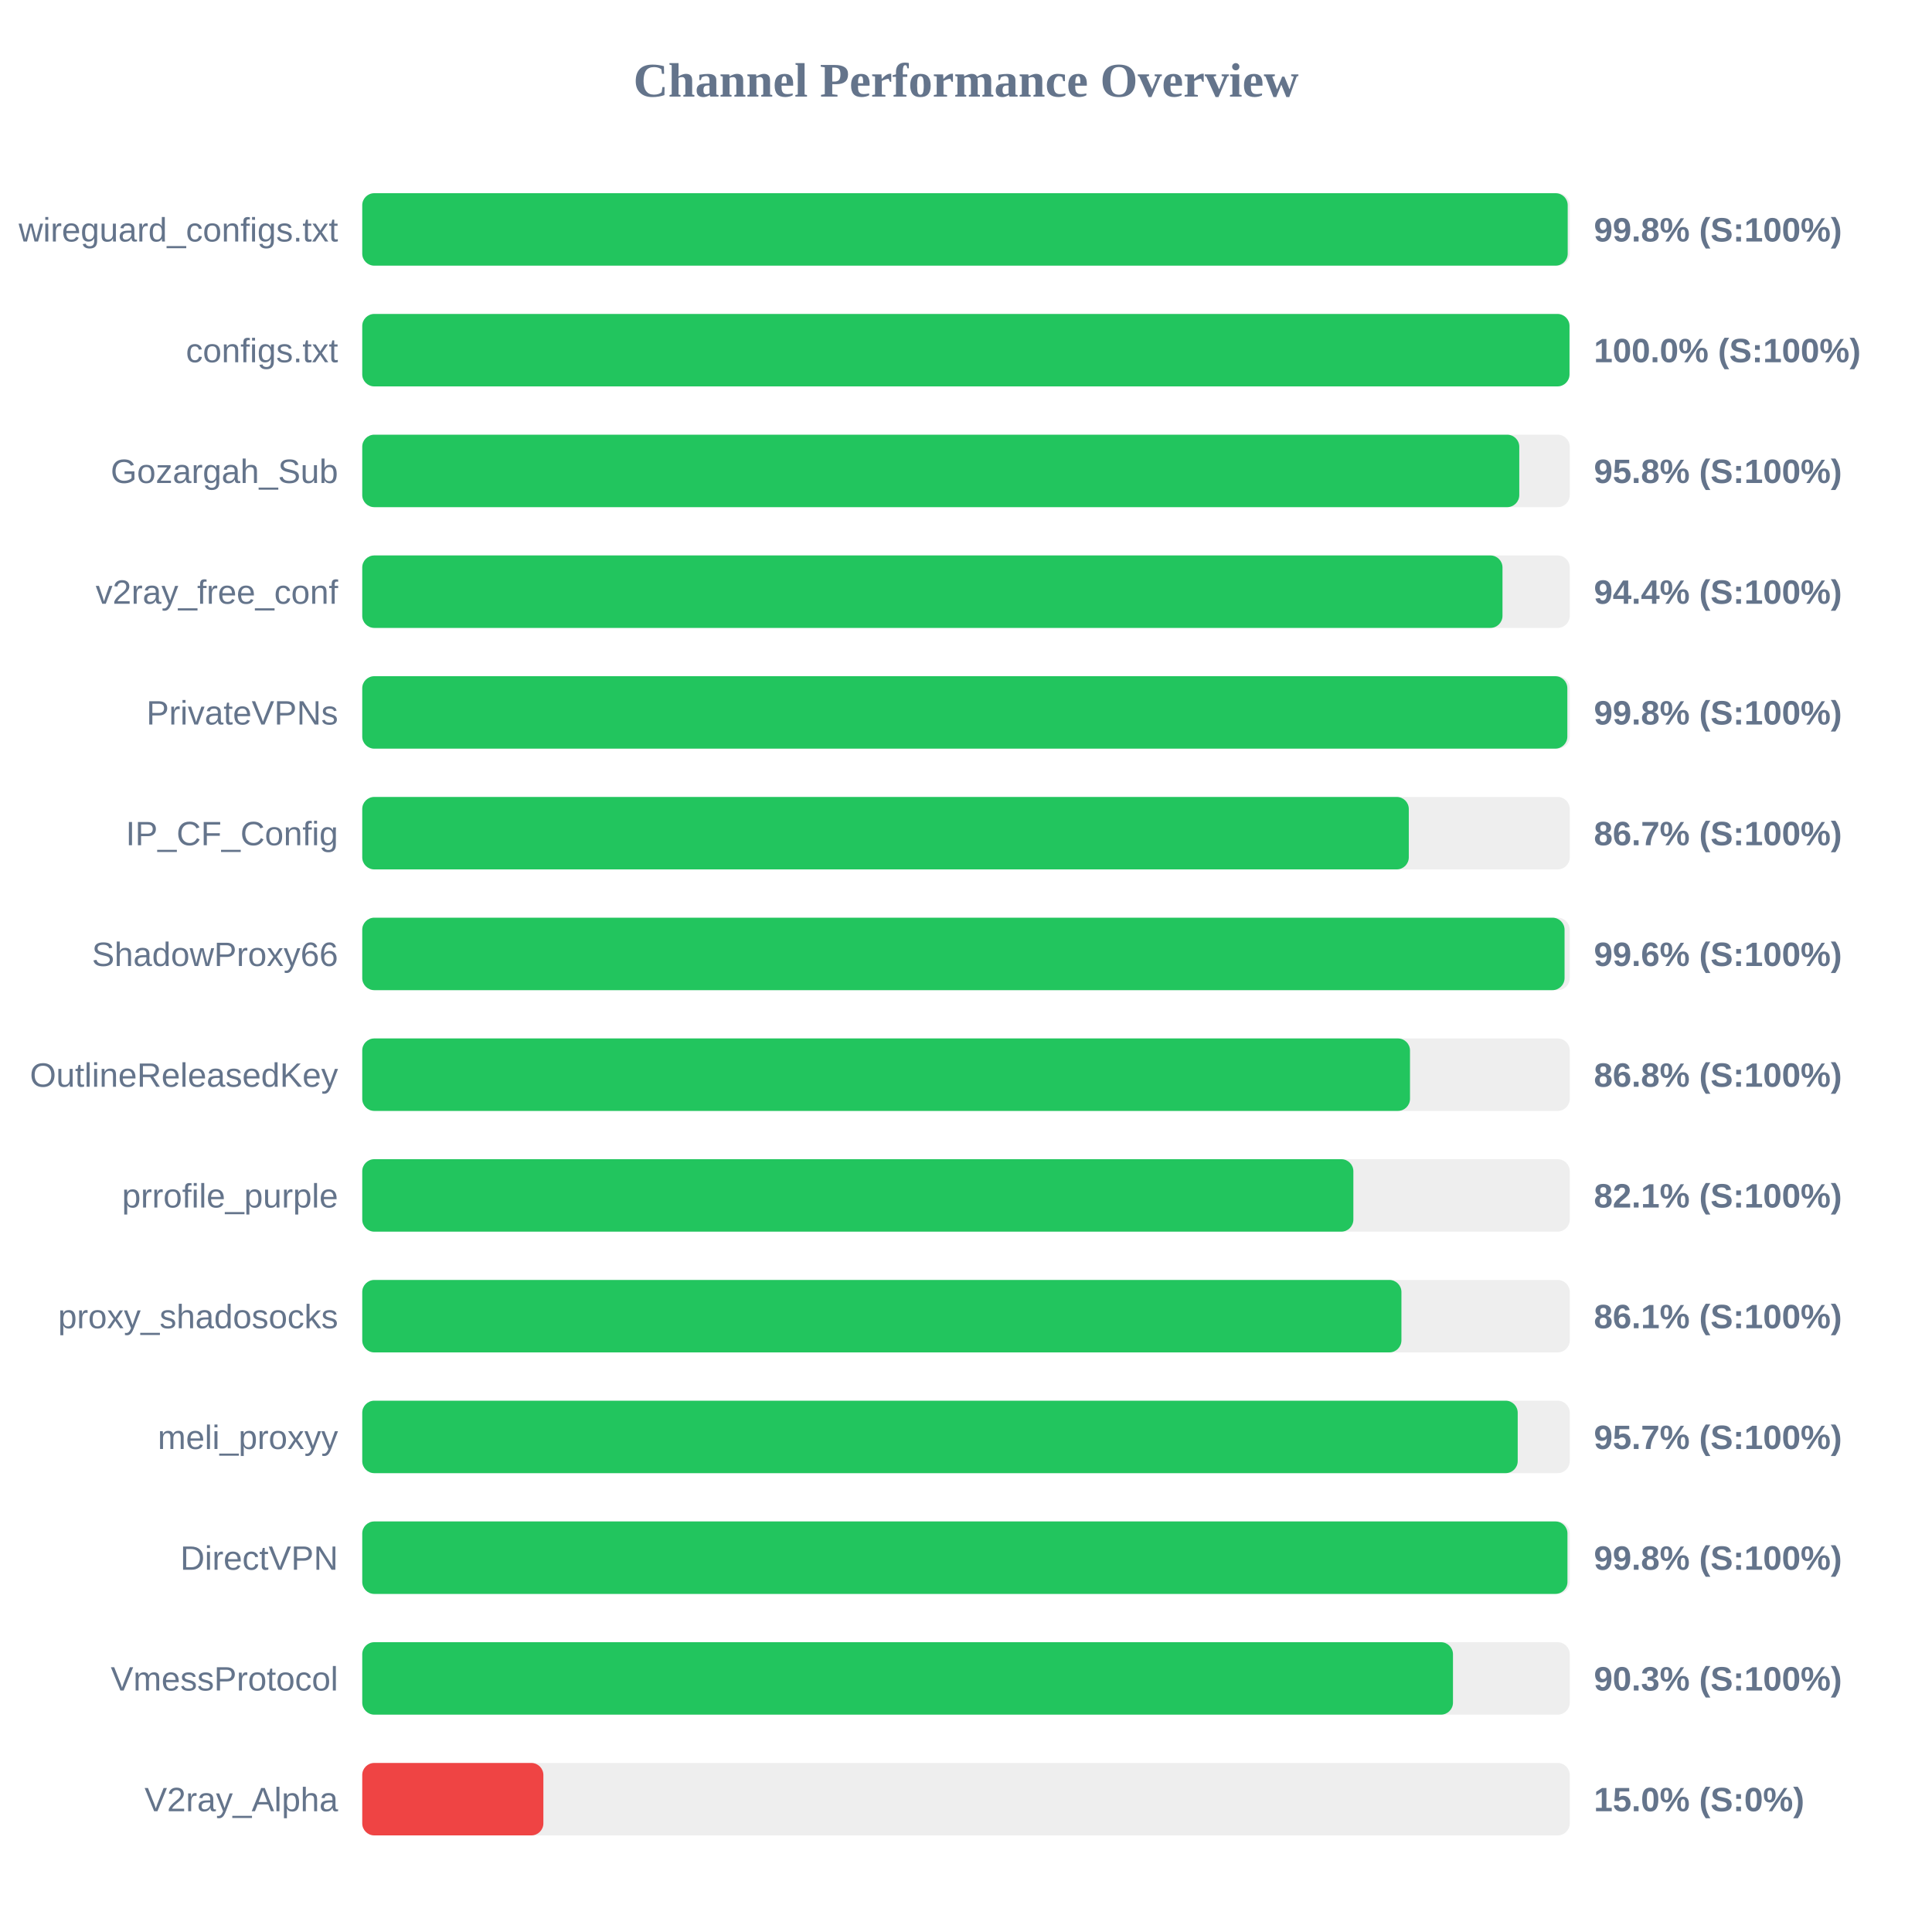
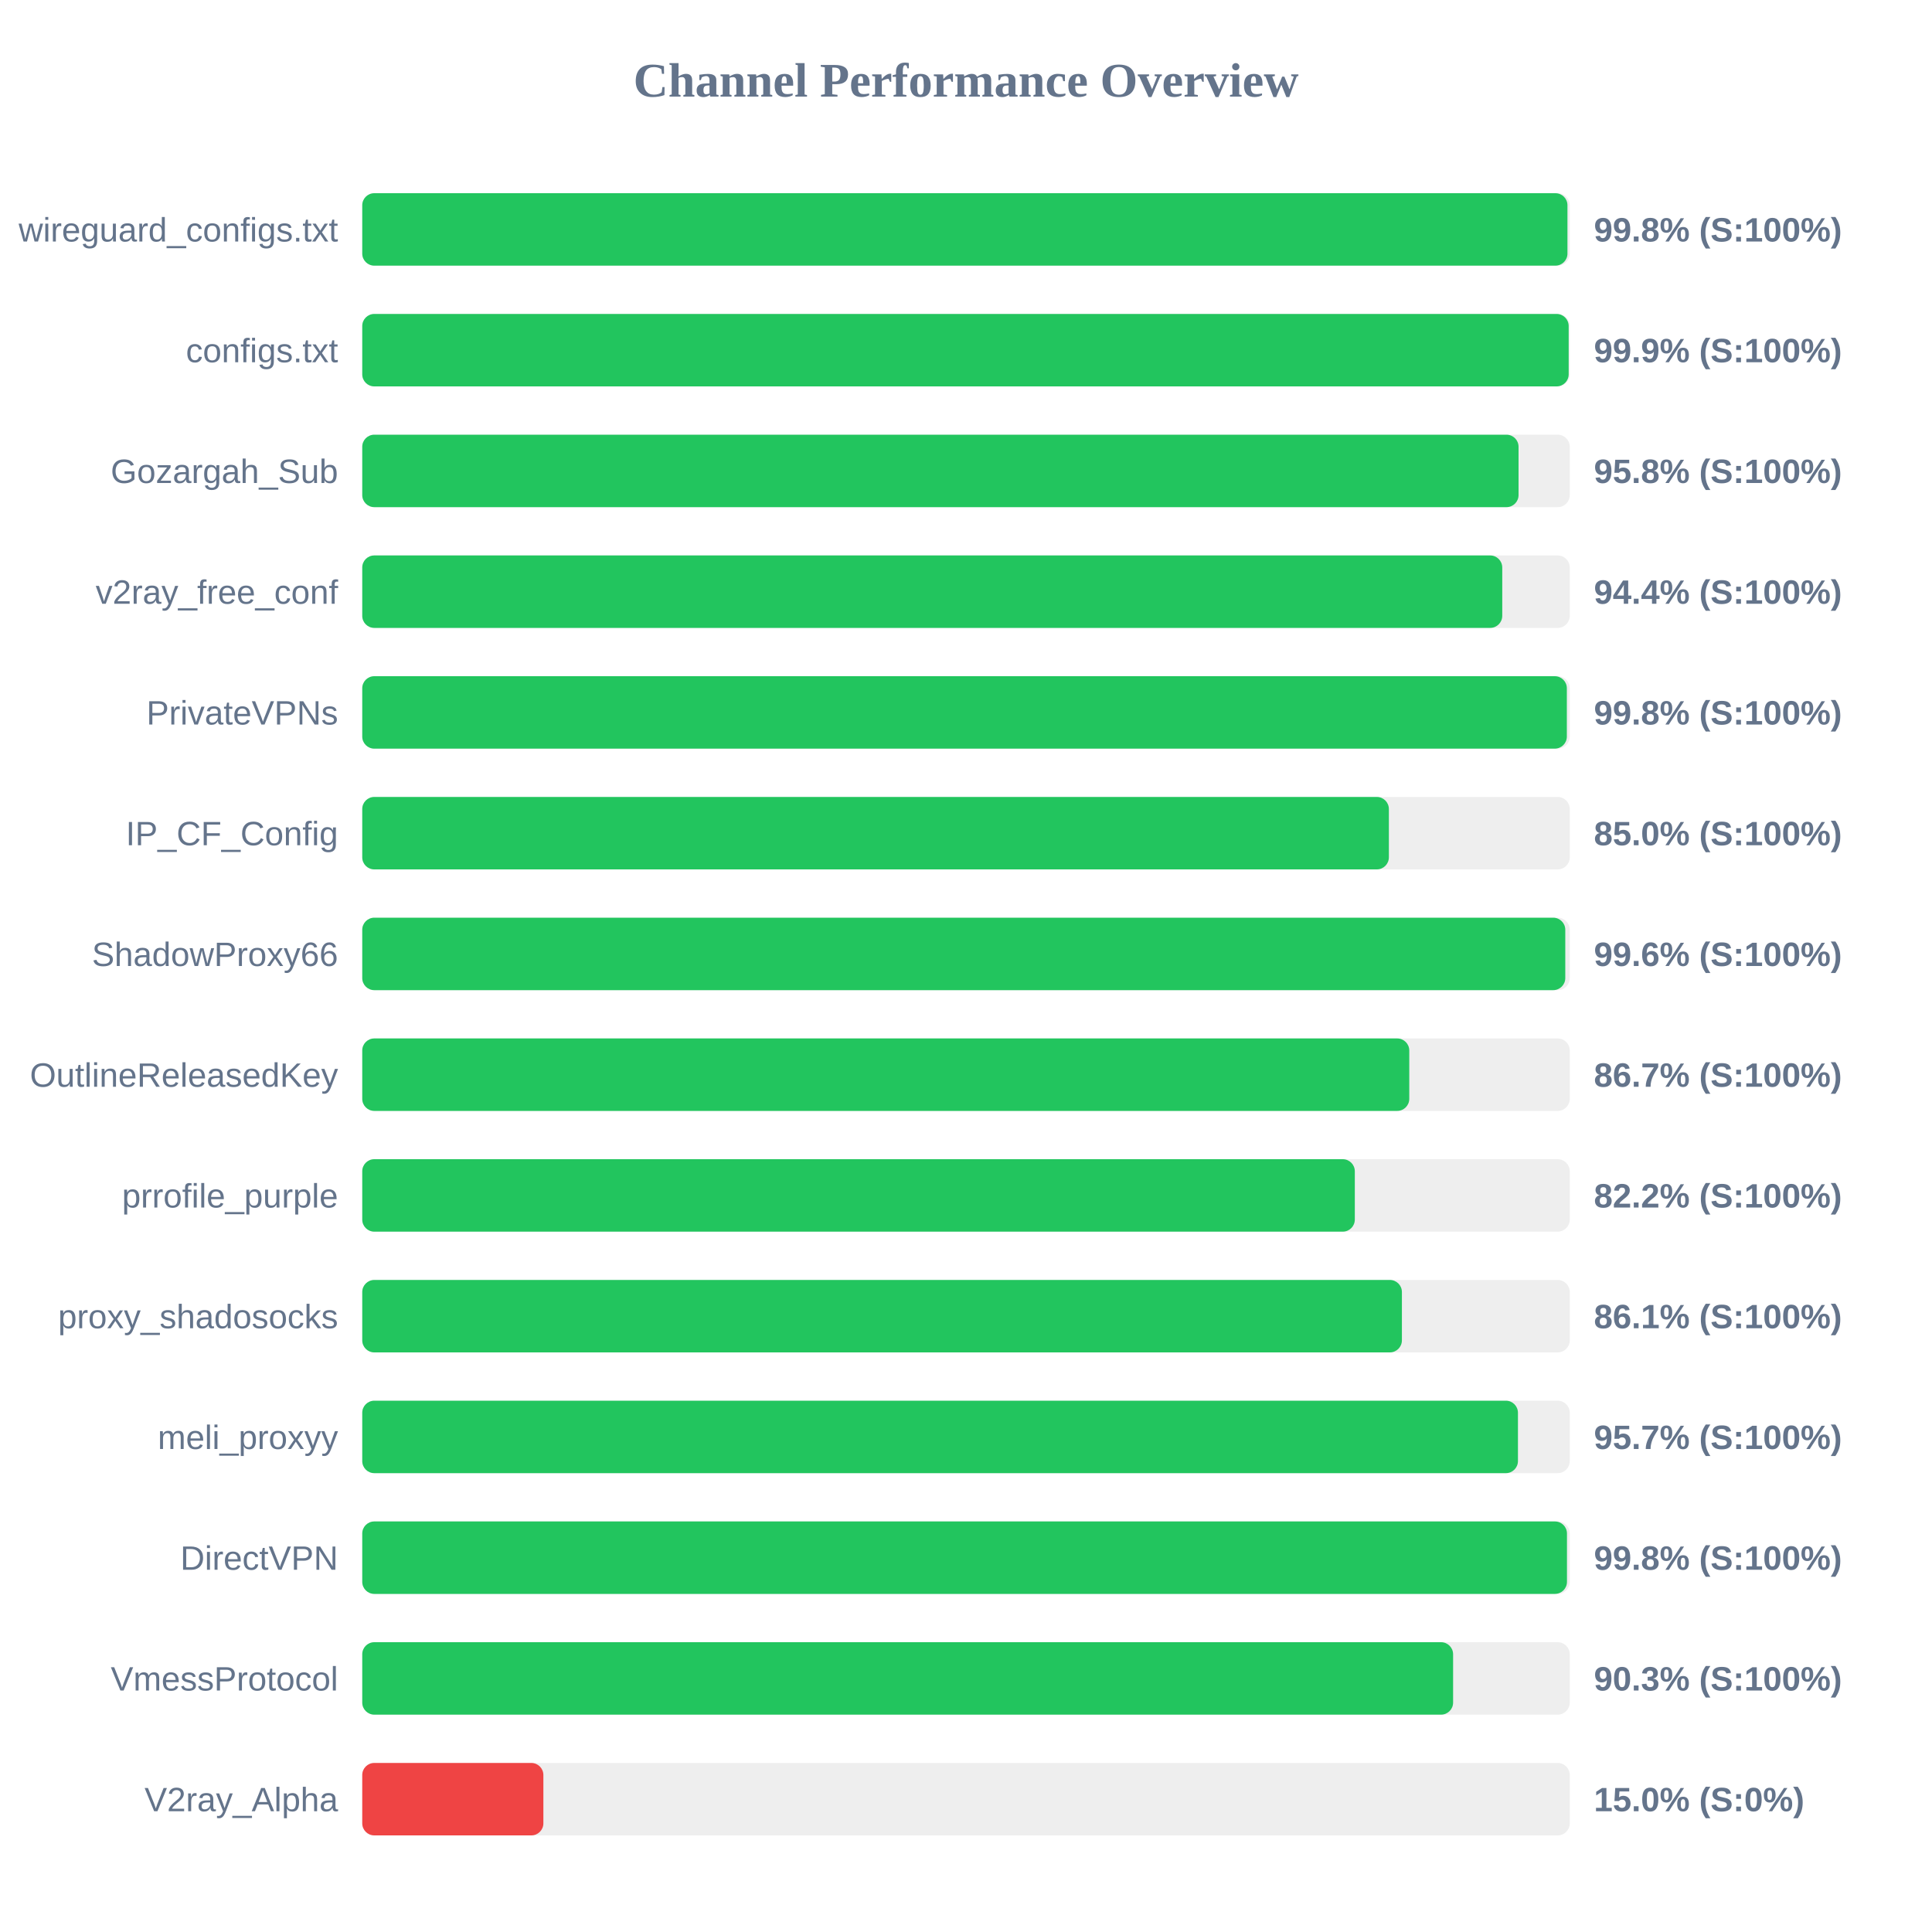
<svg xmlns="http://www.w3.org/2000/svg" width="800" height="800" version="1.1">
  <style>
        .row { font: 14px Arial; fill: #64748b; }
        .score { font: bold 14px Arial; fill: #64748b; }
    </style>
  <text x="400" y="40" text-anchor="middle" font-size="20px" font-weight="bold" fill="#64748b">Channel Performance Overview</text>
  <rect x="150" y="80" width="500" height="30" fill="#eee" rx="5" />
-   <rect x="150" y="80" width="499.15" height="30" fill="#22c55e" rx="5" />
+   <rect x="150" y="80" width="499.05" height="30" fill="#22c55e" rx="5" />
  <text x="140" y="100" text-anchor="end" class="row">wireguard_configs.txt</text>
  <text x="660" y="100" text-anchor="start" class="score">99.8% (S:100%)</text>
  <rect x="150" y="130" width="500" height="30" fill="#eee" rx="5" />
-   <rect x="150" y="130" width="499.9" height="30" fill="#22c55e" rx="5" />
+   <rect x="150" y="130" width="499.55" height="30" fill="#22c55e" rx="5" />
  <text x="140" y="150" text-anchor="end" class="row">configs.txt</text>
-   <text x="660" y="150" text-anchor="start" class="score">100.0% (S:100%)</text>
+   <text x="660" y="150" text-anchor="start" class="score">99.9% (S:100%)</text>
  <rect x="150" y="180" width="500" height="30" fill="#eee" rx="5" />
-   <rect x="150" y="180" width="479.1" height="30" fill="#22c55e" rx="5" />
+   <rect x="150" y="180" width="478.8" height="30" fill="#22c55e" rx="5" />
  <text x="140" y="200" text-anchor="end" class="row">Gozargah_Sub</text>
  <text x="660" y="200" text-anchor="start" class="score">95.8% (S:100%)</text>
  <rect x="150" y="230" width="500" height="30" fill="#eee" rx="5" />
-   <rect x="150" y="230" width="472.15" height="30" fill="#22c55e" rx="5" />
+   <rect x="150" y="230" width="472.05" height="30" fill="#22c55e" rx="5" />
  <text x="140" y="250" text-anchor="end" class="row">v2ray_free_conf</text>
  <text x="660" y="250" text-anchor="start" class="score">94.4% (S:100%)</text>
  <rect x="150" y="280" width="500" height="30" fill="#eee" rx="5" />
-   <rect x="150" y="280" width="499.0" height="30" fill="#22c55e" rx="5" />
+   <rect x="150" y="280" width="498.8" height="30" fill="#22c55e" rx="5" />
  <text x="140" y="300" text-anchor="end" class="row">PrivateVPNs</text>
  <text x="660" y="300" text-anchor="start" class="score">99.8% (S:100%)</text>
  <rect x="150" y="330" width="500" height="30" fill="#eee" rx="5" />
-   <rect x="150" y="330" width="433.35" height="30" fill="#22c55e" rx="5" />
+   <rect x="150" y="330" width="425.1" height="30" fill="#22c55e" rx="5" />
  <text x="140" y="350" text-anchor="end" class="row">IP_CF_Config</text>
-   <text x="660" y="350" text-anchor="start" class="score">86.7% (S:100%)</text>
+   <text x="660" y="350" text-anchor="start" class="score">85.0% (S:100%)</text>
  <rect x="150" y="380" width="500" height="30" fill="#eee" rx="5" />
-   <rect x="150" y="380" width="497.85" height="30" fill="#22c55e" rx="5" />
+   <rect x="150" y="380" width="498.15" height="30" fill="#22c55e" rx="5" />
  <text x="140" y="400" text-anchor="end" class="row">ShadowProxy66</text>
  <text x="660" y="400" text-anchor="start" class="score">99.6% (S:100%)</text>
  <rect x="150" y="430" width="500" height="30" fill="#eee" rx="5" />
-   <rect x="150" y="430" width="433.85" height="30" fill="#22c55e" rx="5" />
+   <rect x="150" y="430" width="433.55" height="30" fill="#22c55e" rx="5" />
  <text x="140" y="450" text-anchor="end" class="row">OutlineReleasedKey</text>
-   <text x="660" y="450" text-anchor="start" class="score">86.8% (S:100%)</text>
+   <text x="660" y="450" text-anchor="start" class="score">86.7% (S:100%)</text>
  <rect x="150" y="480" width="500" height="30" fill="#eee" rx="5" />
-   <rect x="150" y="480" width="410.4" height="30" fill="#22c55e" rx="5" />
+   <rect x="150" y="480" width="411.0" height="30" fill="#22c55e" rx="5" />
  <text x="140" y="500" text-anchor="end" class="row">prrofile_purple</text>
-   <text x="660" y="500" text-anchor="start" class="score">82.1% (S:100%)</text>
+   <text x="660" y="500" text-anchor="start" class="score">82.2% (S:100%)</text>
  <rect x="150" y="530" width="500" height="30" fill="#eee" rx="5" />
-   <rect x="150" y="530" width="430.3" height="30" fill="#22c55e" rx="5" />
+   <rect x="150" y="530" width="430.5" height="30" fill="#22c55e" rx="5" />
  <text x="140" y="550" text-anchor="end" class="row">proxy_shadosocks</text>
  <text x="660" y="550" text-anchor="start" class="score">86.1% (S:100%)</text>
  <rect x="150" y="580" width="500" height="30" fill="#eee" rx="5" />
-   <rect x="150" y="580" width="478.45" height="30" fill="#22c55e" rx="5" />
+   <rect x="150" y="580" width="478.55" height="30" fill="#22c55e" rx="5" />
  <text x="140" y="600" text-anchor="end" class="row">meli_proxyy</text>
  <text x="660" y="600" text-anchor="start" class="score">95.7% (S:100%)</text>
  <rect x="150" y="630" width="500" height="30" fill="#eee" rx="5" />
-   <rect x="150" y="630" width="499.05" height="30" fill="#22c55e" rx="5" />
+   <rect x="150" y="630" width="498.85" height="30" fill="#22c55e" rx="5" />
  <text x="140" y="650" text-anchor="end" class="row">DirectVPN</text>
  <text x="660" y="650" text-anchor="start" class="score">99.8% (S:100%)</text>
  <rect x="150" y="680" width="500" height="30" fill="#eee" rx="5" />
-   <rect x="150" y="680" width="451.65" height="30" fill="#22c55e" rx="5" />
+   <rect x="150" y="680" width="451.7" height="30" fill="#22c55e" rx="5" />
  <text x="140" y="700" text-anchor="end" class="row">VmessProtocol</text>
  <text x="660" y="700" text-anchor="start" class="score">90.3% (S:100%)</text>
  <rect x="150" y="730" width="500" height="30" fill="#eee" rx="5" />
  <rect x="150" y="730" width="75.0" height="30" fill="#ef4444" rx="5" />
  <text x="140" y="750" text-anchor="end" class="row">V2ray_Alpha</text>
  <text x="660" y="750" text-anchor="start" class="score">15.0% (S:0%)</text>
</svg>
